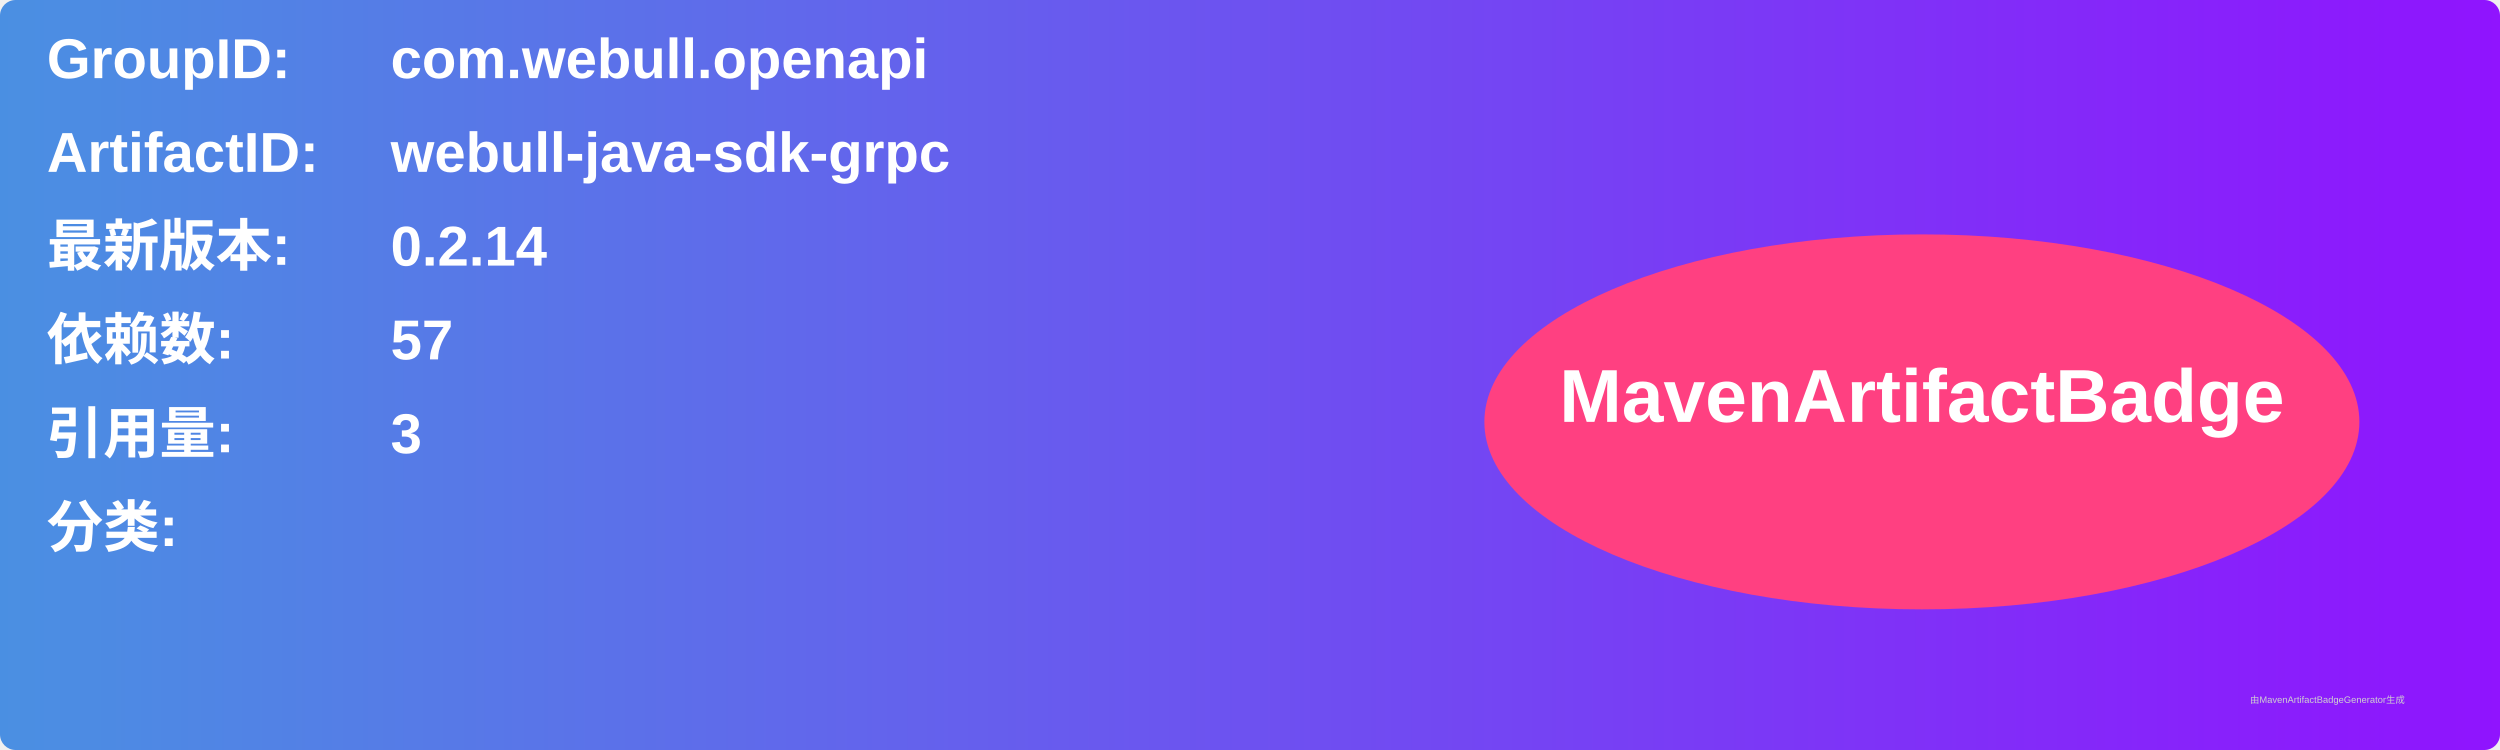
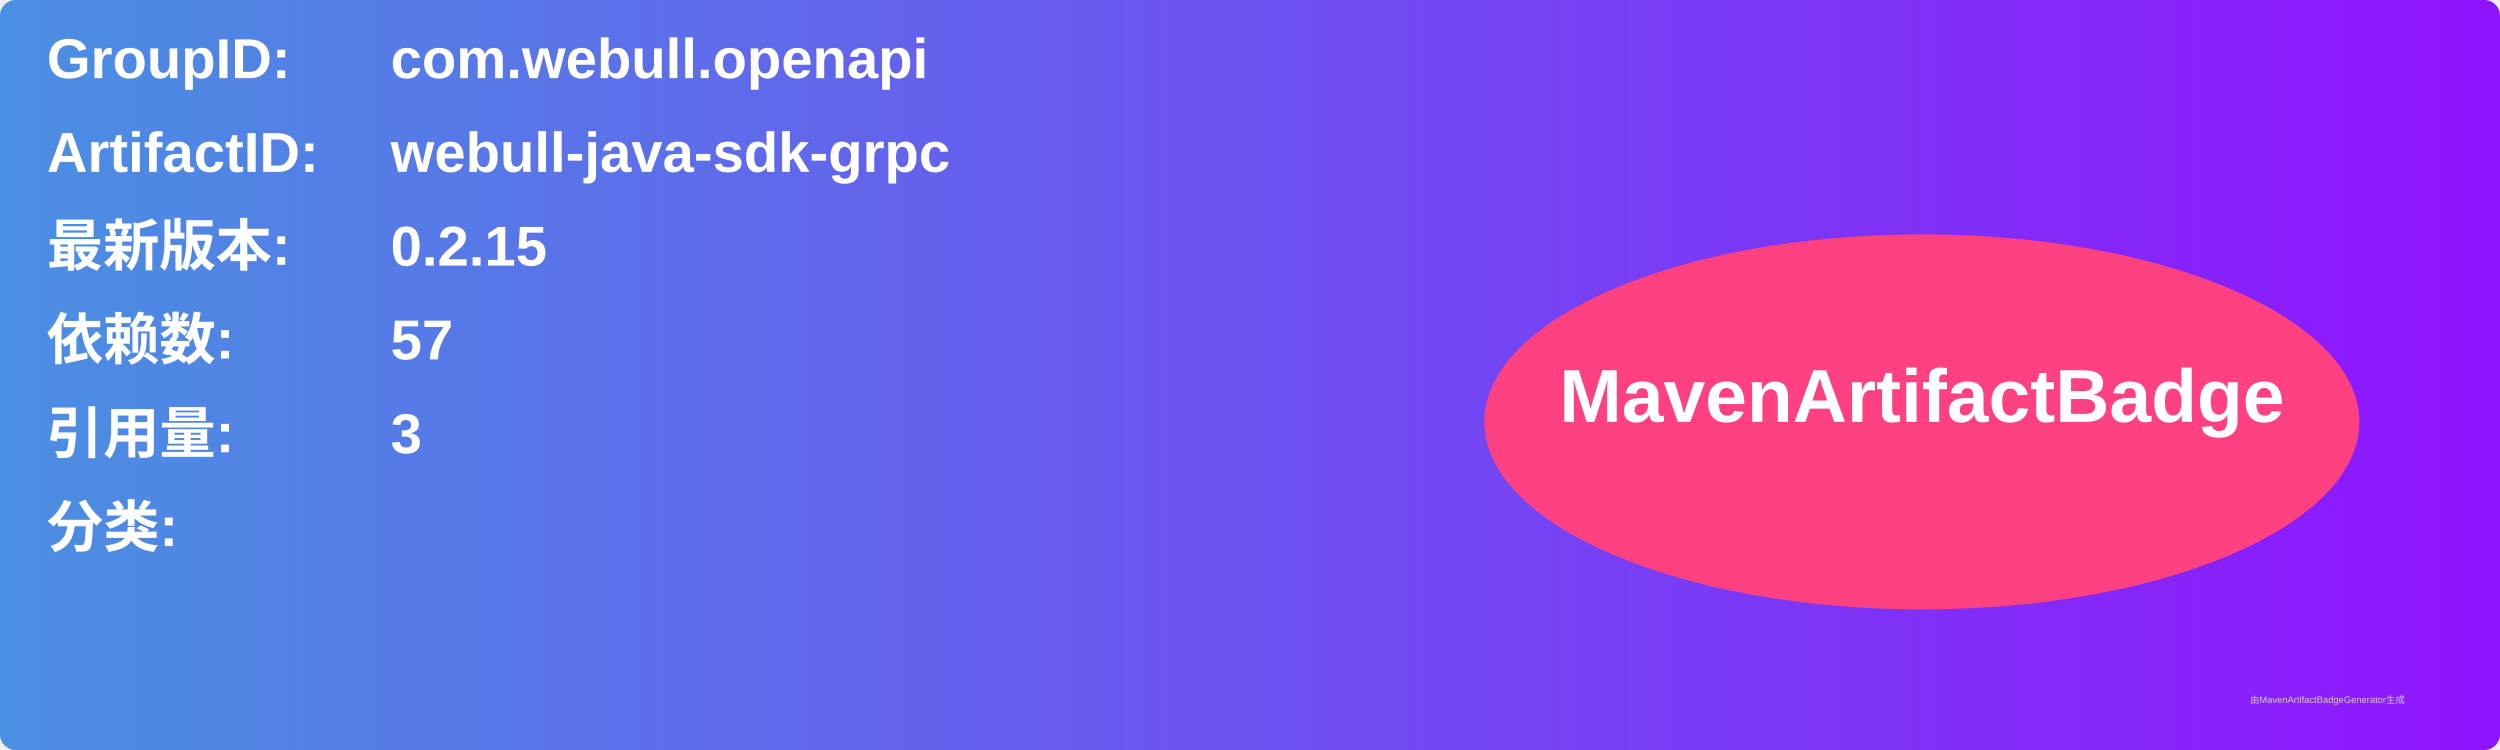
<svg xmlns="http://www.w3.org/2000/svg" width="800" height="240" viewBox="0 0 800 240">
  <linearGradient id="grad" x1="0%" y1="0%" x2="100%" y2="0%">
    <stop offset="0%" stop-color="#4a90e2" />
    <stop offset="100%" stop-color="#9013fe" />
  </linearGradient>
  <rect width="100%" height="100%" rx="5" ry="5" fill="url(#grad)" />
  <g transform="translate(15, 15)">
    <text x="0" y="10" font-family="Arial" font-size="18" fill="white" font-weight="bold" width="260">GroupID:</text>
    <text x="110" y="10" font-family="Arial" font-size="18" fill="white" font-weight="bold" width="460">com.webull.openapi</text>
    <text x="0" y="40" font-family="Arial" font-size="18" fill="white" font-weight="bold" width="260">ArtifactID:</text>
    <text x="110" y="40" font-family="Arial" font-size="18" fill="white" font-weight="bold" width="460">webull-java-sdk-grpc</text>
    <text x="0" y="70" font-family="Arial" font-size="18" fill="white" font-weight="bold">最新版本:</text>
    <text x="110" y="70" font-family="Arial" font-size="18" fill="white" font-weight="bold">
-       <tspan font-weight="bold">0.2.14</tspan>
+       <tspan font-weight="bold">0.2.15</tspan>
    </text>
    <text x="0" y="100" font-family="Arial" font-size="18" fill="white" font-weight="bold">依赖数: </text>
    <text x="110" y="100" font-family="Arial" font-size="18" fill="white">
      <tspan font-weight="bold">57</tspan>
    </text>
    <text x="0" y="130" font-family="Arial" font-size="18" fill="white" font-weight="bold">引用量: </text>
    <text x="110" y="130" font-family="Arial" font-size="18" fill="white">
      <tspan font-weight="bold">3</tspan>
    </text>
    <text x="0" y="160" font-family="Arial" font-size="18" fill="white" font-weight="bold">分类:</text>
    <text x="10" y="190" font-family="Arial" font-size="10" fill="white">
      <tspan font-weight="bold" />
    </text>
    <ellipse cx="600" cy="120" rx="140" ry="60" fill="#ff4081" />
    <text x="600" y="120" text-anchor="middle" font-family="Arial" font-size="24" fill="white" font-weight="bold">MavenArtifactBadge</text>
  </g>
  <text x="720" y="225" font-family="Arial" font-size="3" fill="#d0d0d0">由MavenArtifactBadgeGenerator生成</text>
</svg>
